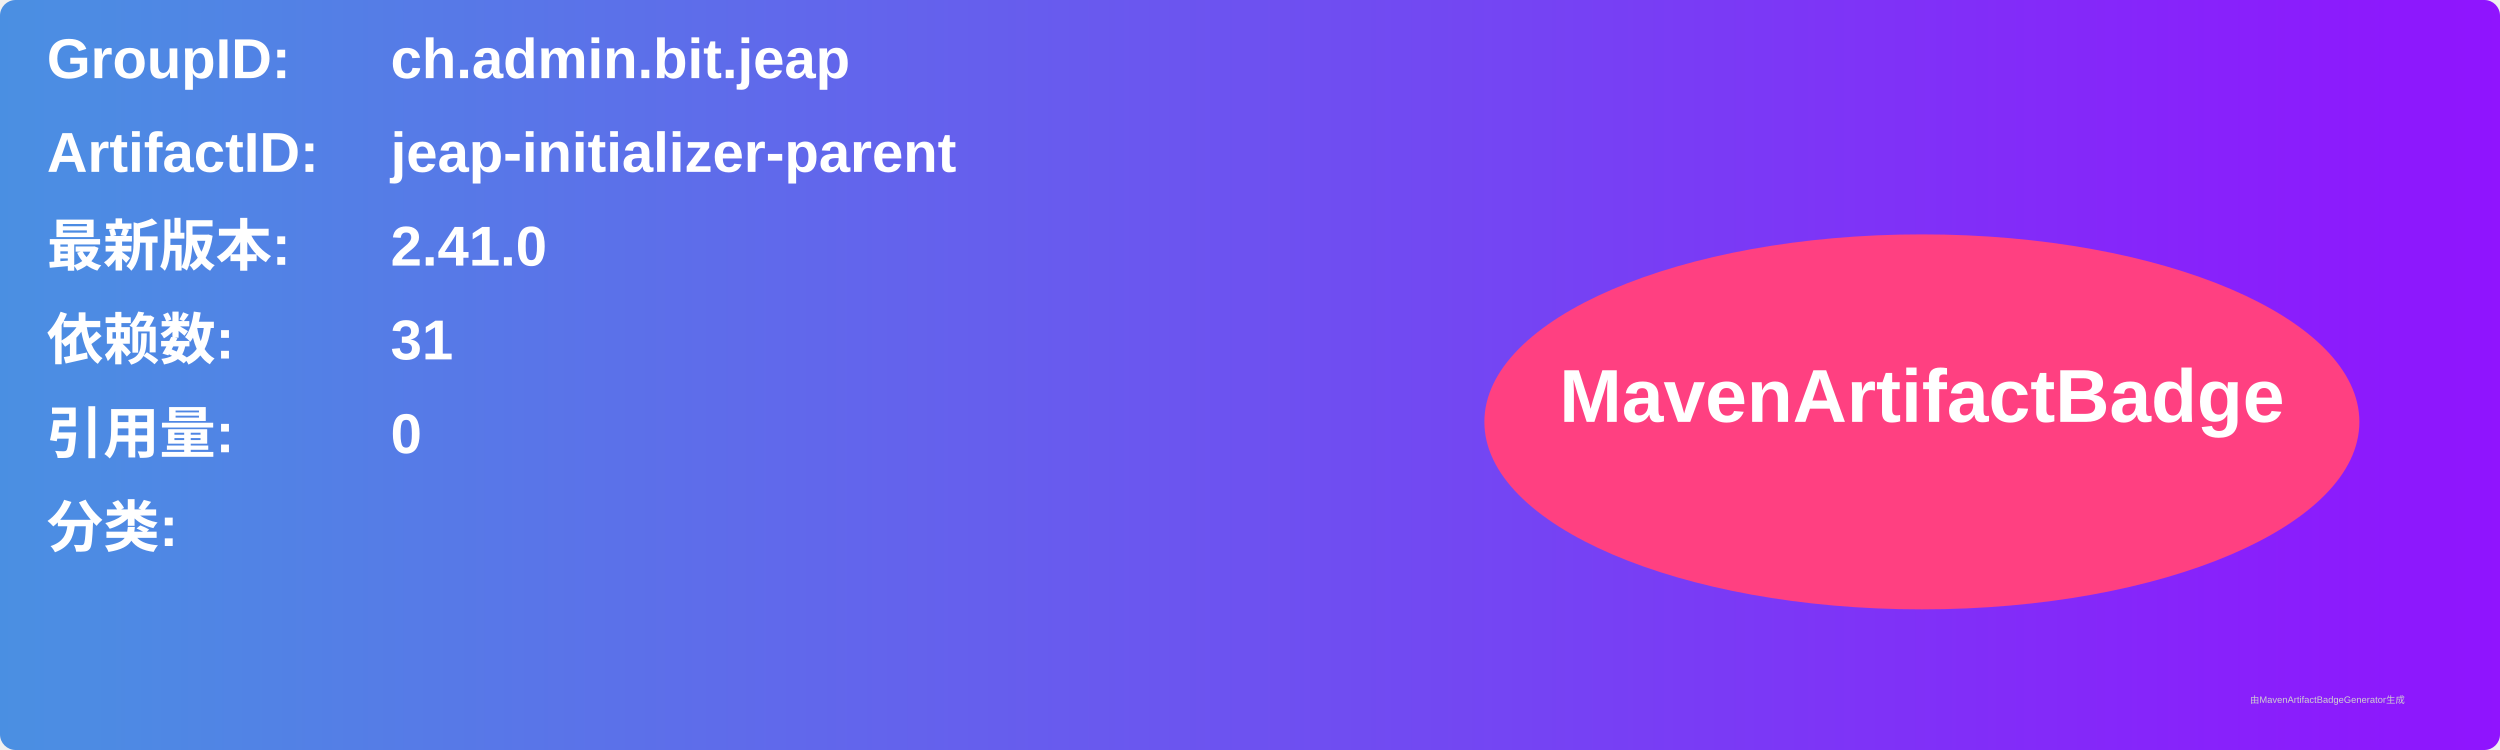
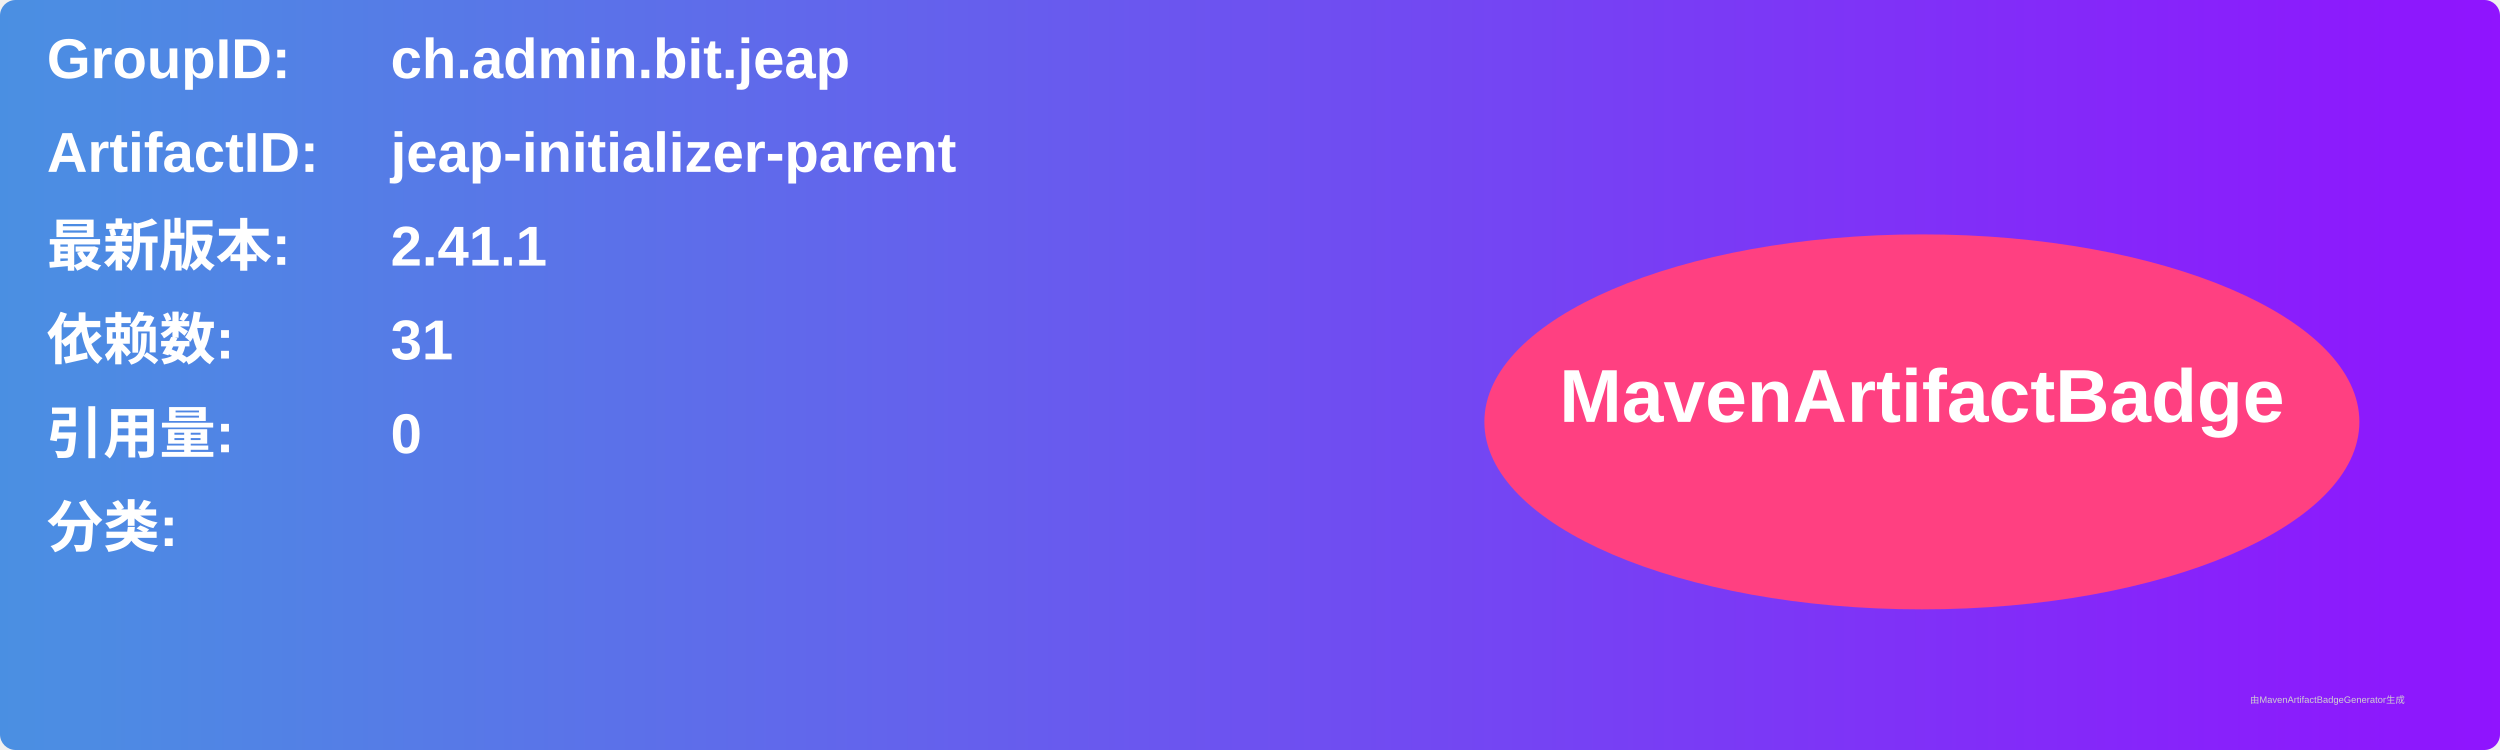
<svg xmlns="http://www.w3.org/2000/svg" width="800" height="240" viewBox="0 0 800 240">
  <linearGradient id="grad" x1="0%" y1="0%" x2="100%" y2="0%">
    <stop offset="0%" stop-color="#4a90e2" />
    <stop offset="100%" stop-color="#9013fe" />
  </linearGradient>
  <rect width="100%" height="100%" rx="5" ry="5" fill="url(#grad)" />
  <g transform="translate(15, 15)">
    <text x="0" y="10" font-family="Arial" font-size="18" fill="white" font-weight="bold" width="260">GroupID:</text>
    <text x="110" y="10" font-family="Arial" font-size="18" fill="white" font-weight="bold" width="460">ch.admin.bit.jeap</text>
    <text x="0" y="40" font-family="Arial" font-size="18" fill="white" font-weight="bold" width="260">ArtifactID:</text>
    <text x="110" y="40" font-family="Arial" font-size="18" fill="white" font-weight="bold" width="460">jeap-initializer-parent</text>
    <text x="0" y="70" font-family="Arial" font-size="18" fill="white" font-weight="bold">最新版本:</text>
    <text x="110" y="70" font-family="Arial" font-size="18" fill="white" font-weight="bold">
-       <tspan font-weight="bold">2.41.0</tspan>
+       <tspan font-weight="bold">2.41.1</tspan>
    </text>
    <text x="0" y="100" font-family="Arial" font-size="18" fill="white" font-weight="bold">依赖数: </text>
    <text x="110" y="100" font-family="Arial" font-size="18" fill="white">
      <tspan font-weight="bold">31</tspan>
    </text>
    <text x="0" y="130" font-family="Arial" font-size="18" fill="white" font-weight="bold">引用量: </text>
    <text x="110" y="130" font-family="Arial" font-size="18" fill="white">
      <tspan font-weight="bold">0</tspan>
    </text>
    <text x="0" y="160" font-family="Arial" font-size="18" fill="white" font-weight="bold">分类:</text>
    <text x="10" y="190" font-family="Arial" font-size="10" fill="white">
      <tspan font-weight="bold" />
    </text>
    <ellipse cx="600" cy="120" rx="140" ry="60" fill="#ff4081" />
    <text x="600" y="120" text-anchor="middle" font-family="Arial" font-size="24" fill="white" font-weight="bold">MavenArtifactBadge</text>
  </g>
  <text x="720" y="225" font-family="Arial" font-size="3" fill="#d0d0d0">由MavenArtifactBadgeGenerator生成</text>
</svg>
